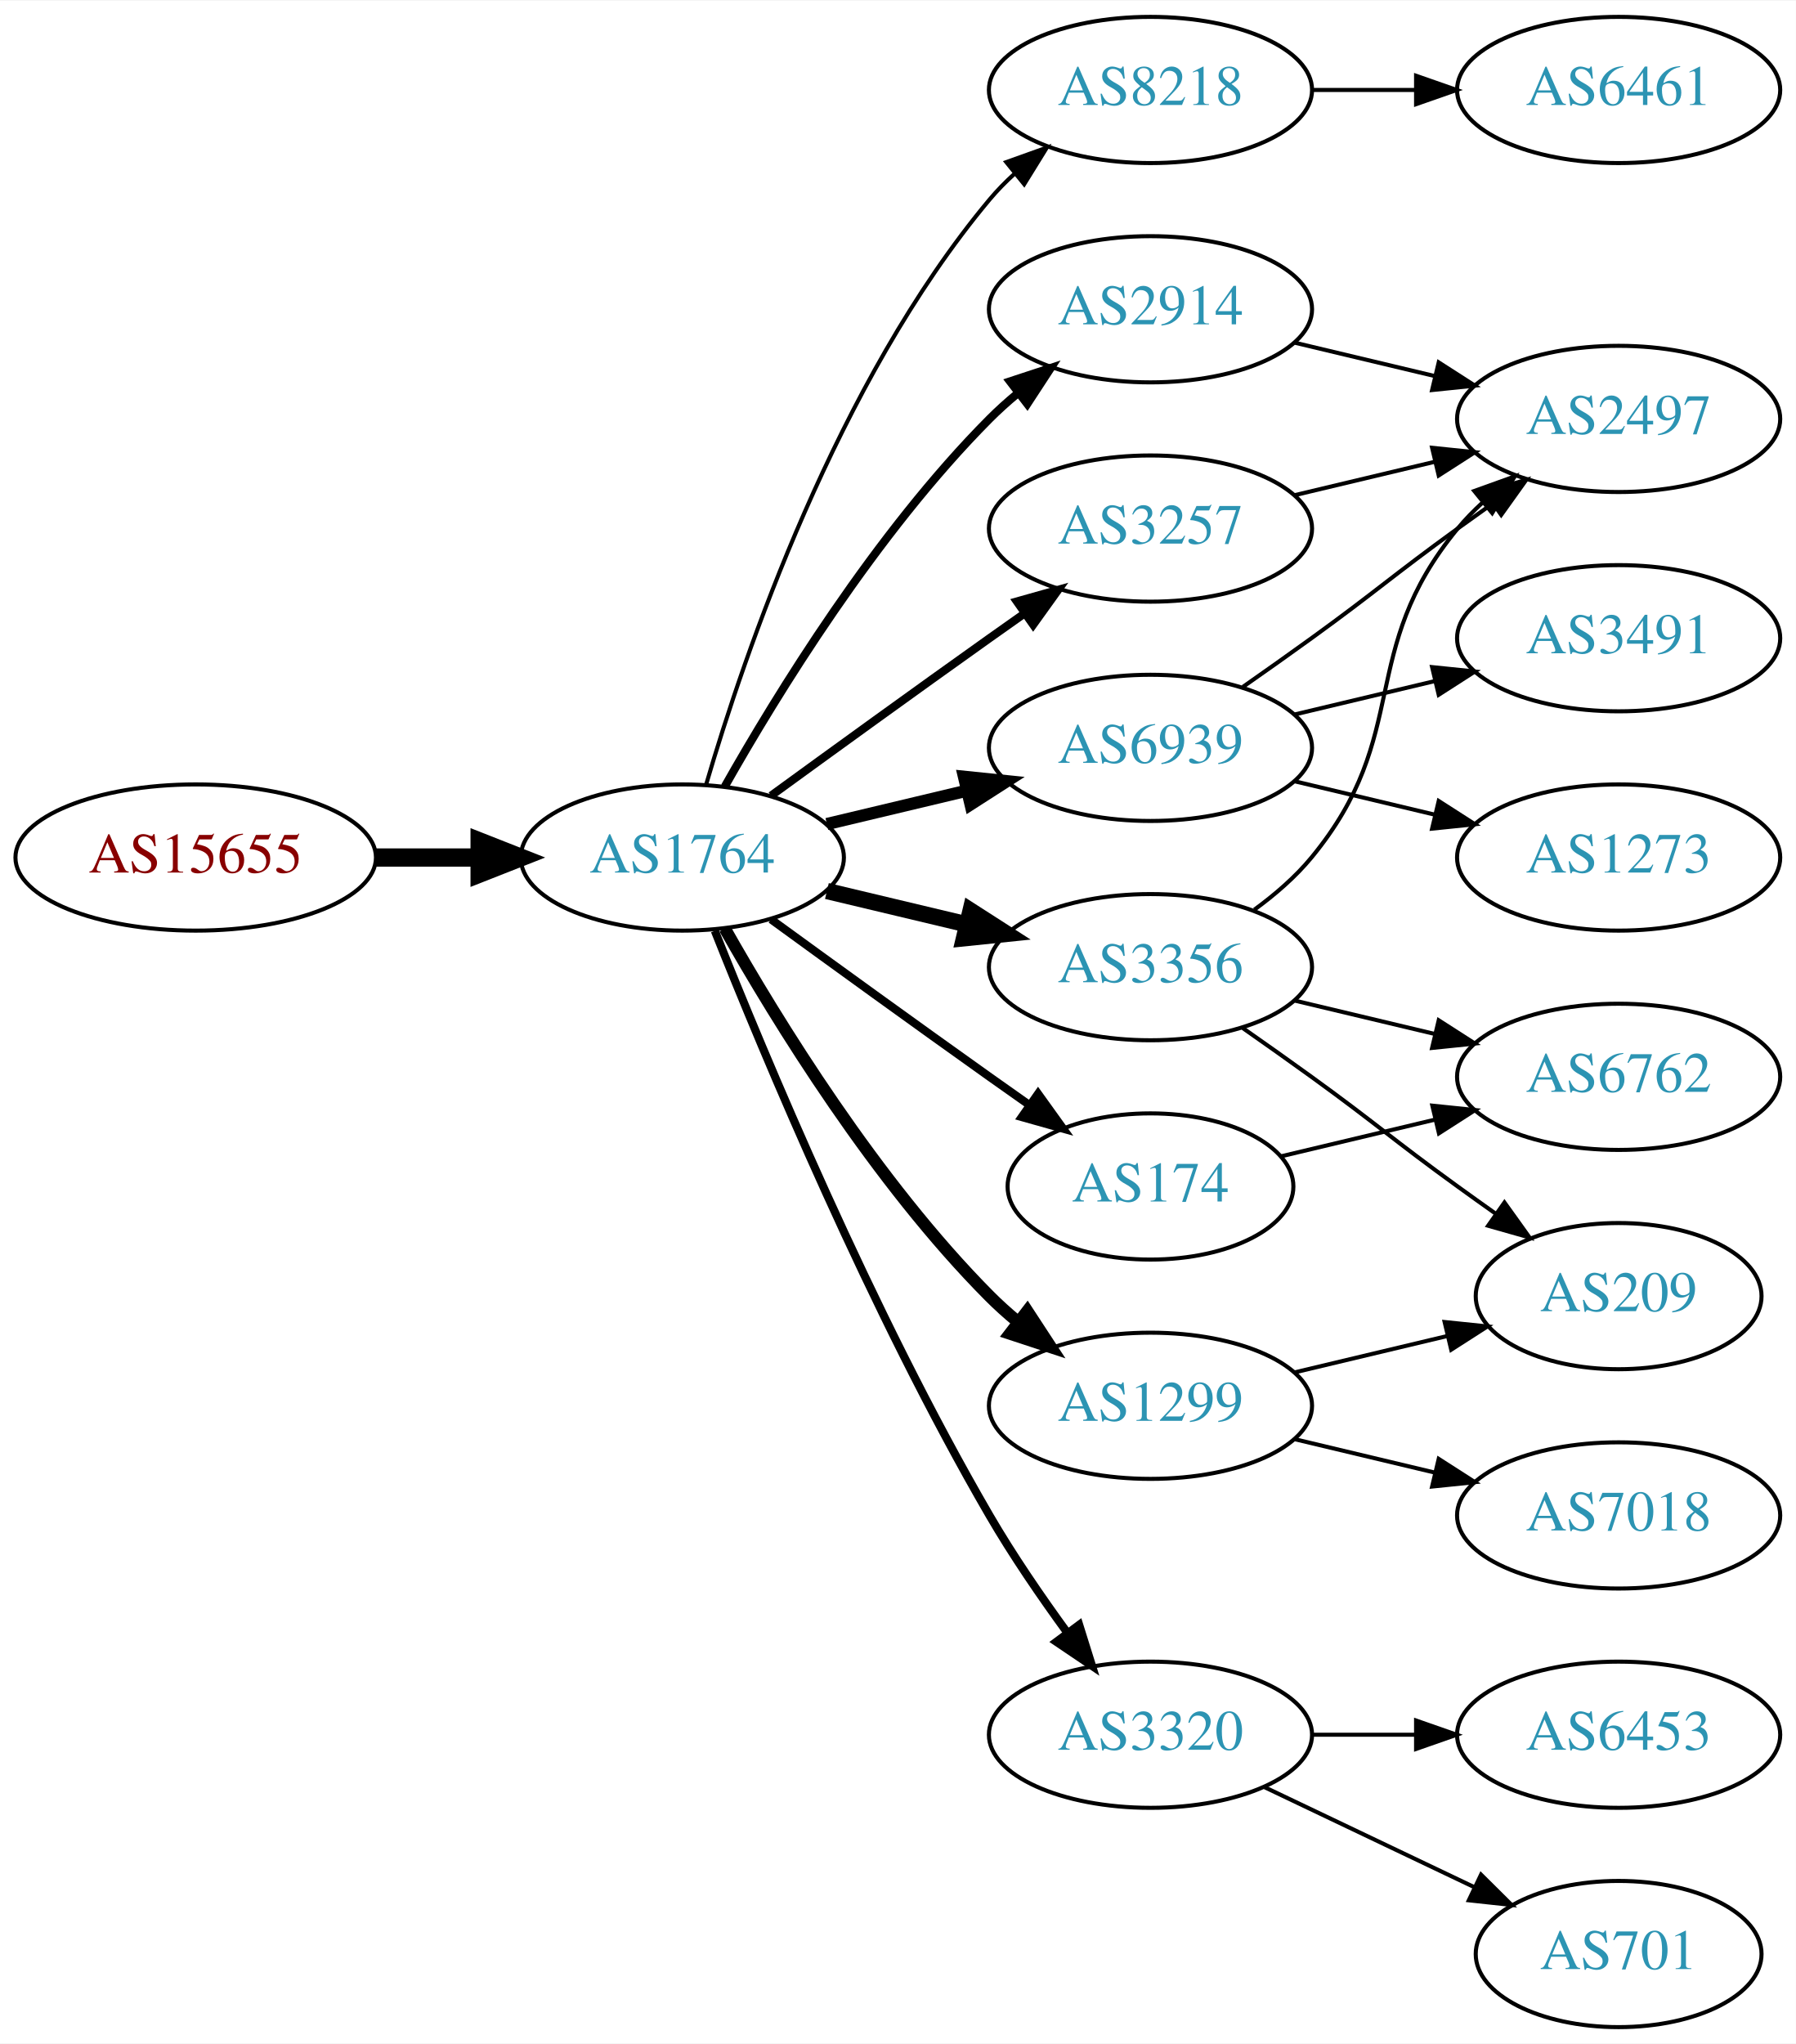
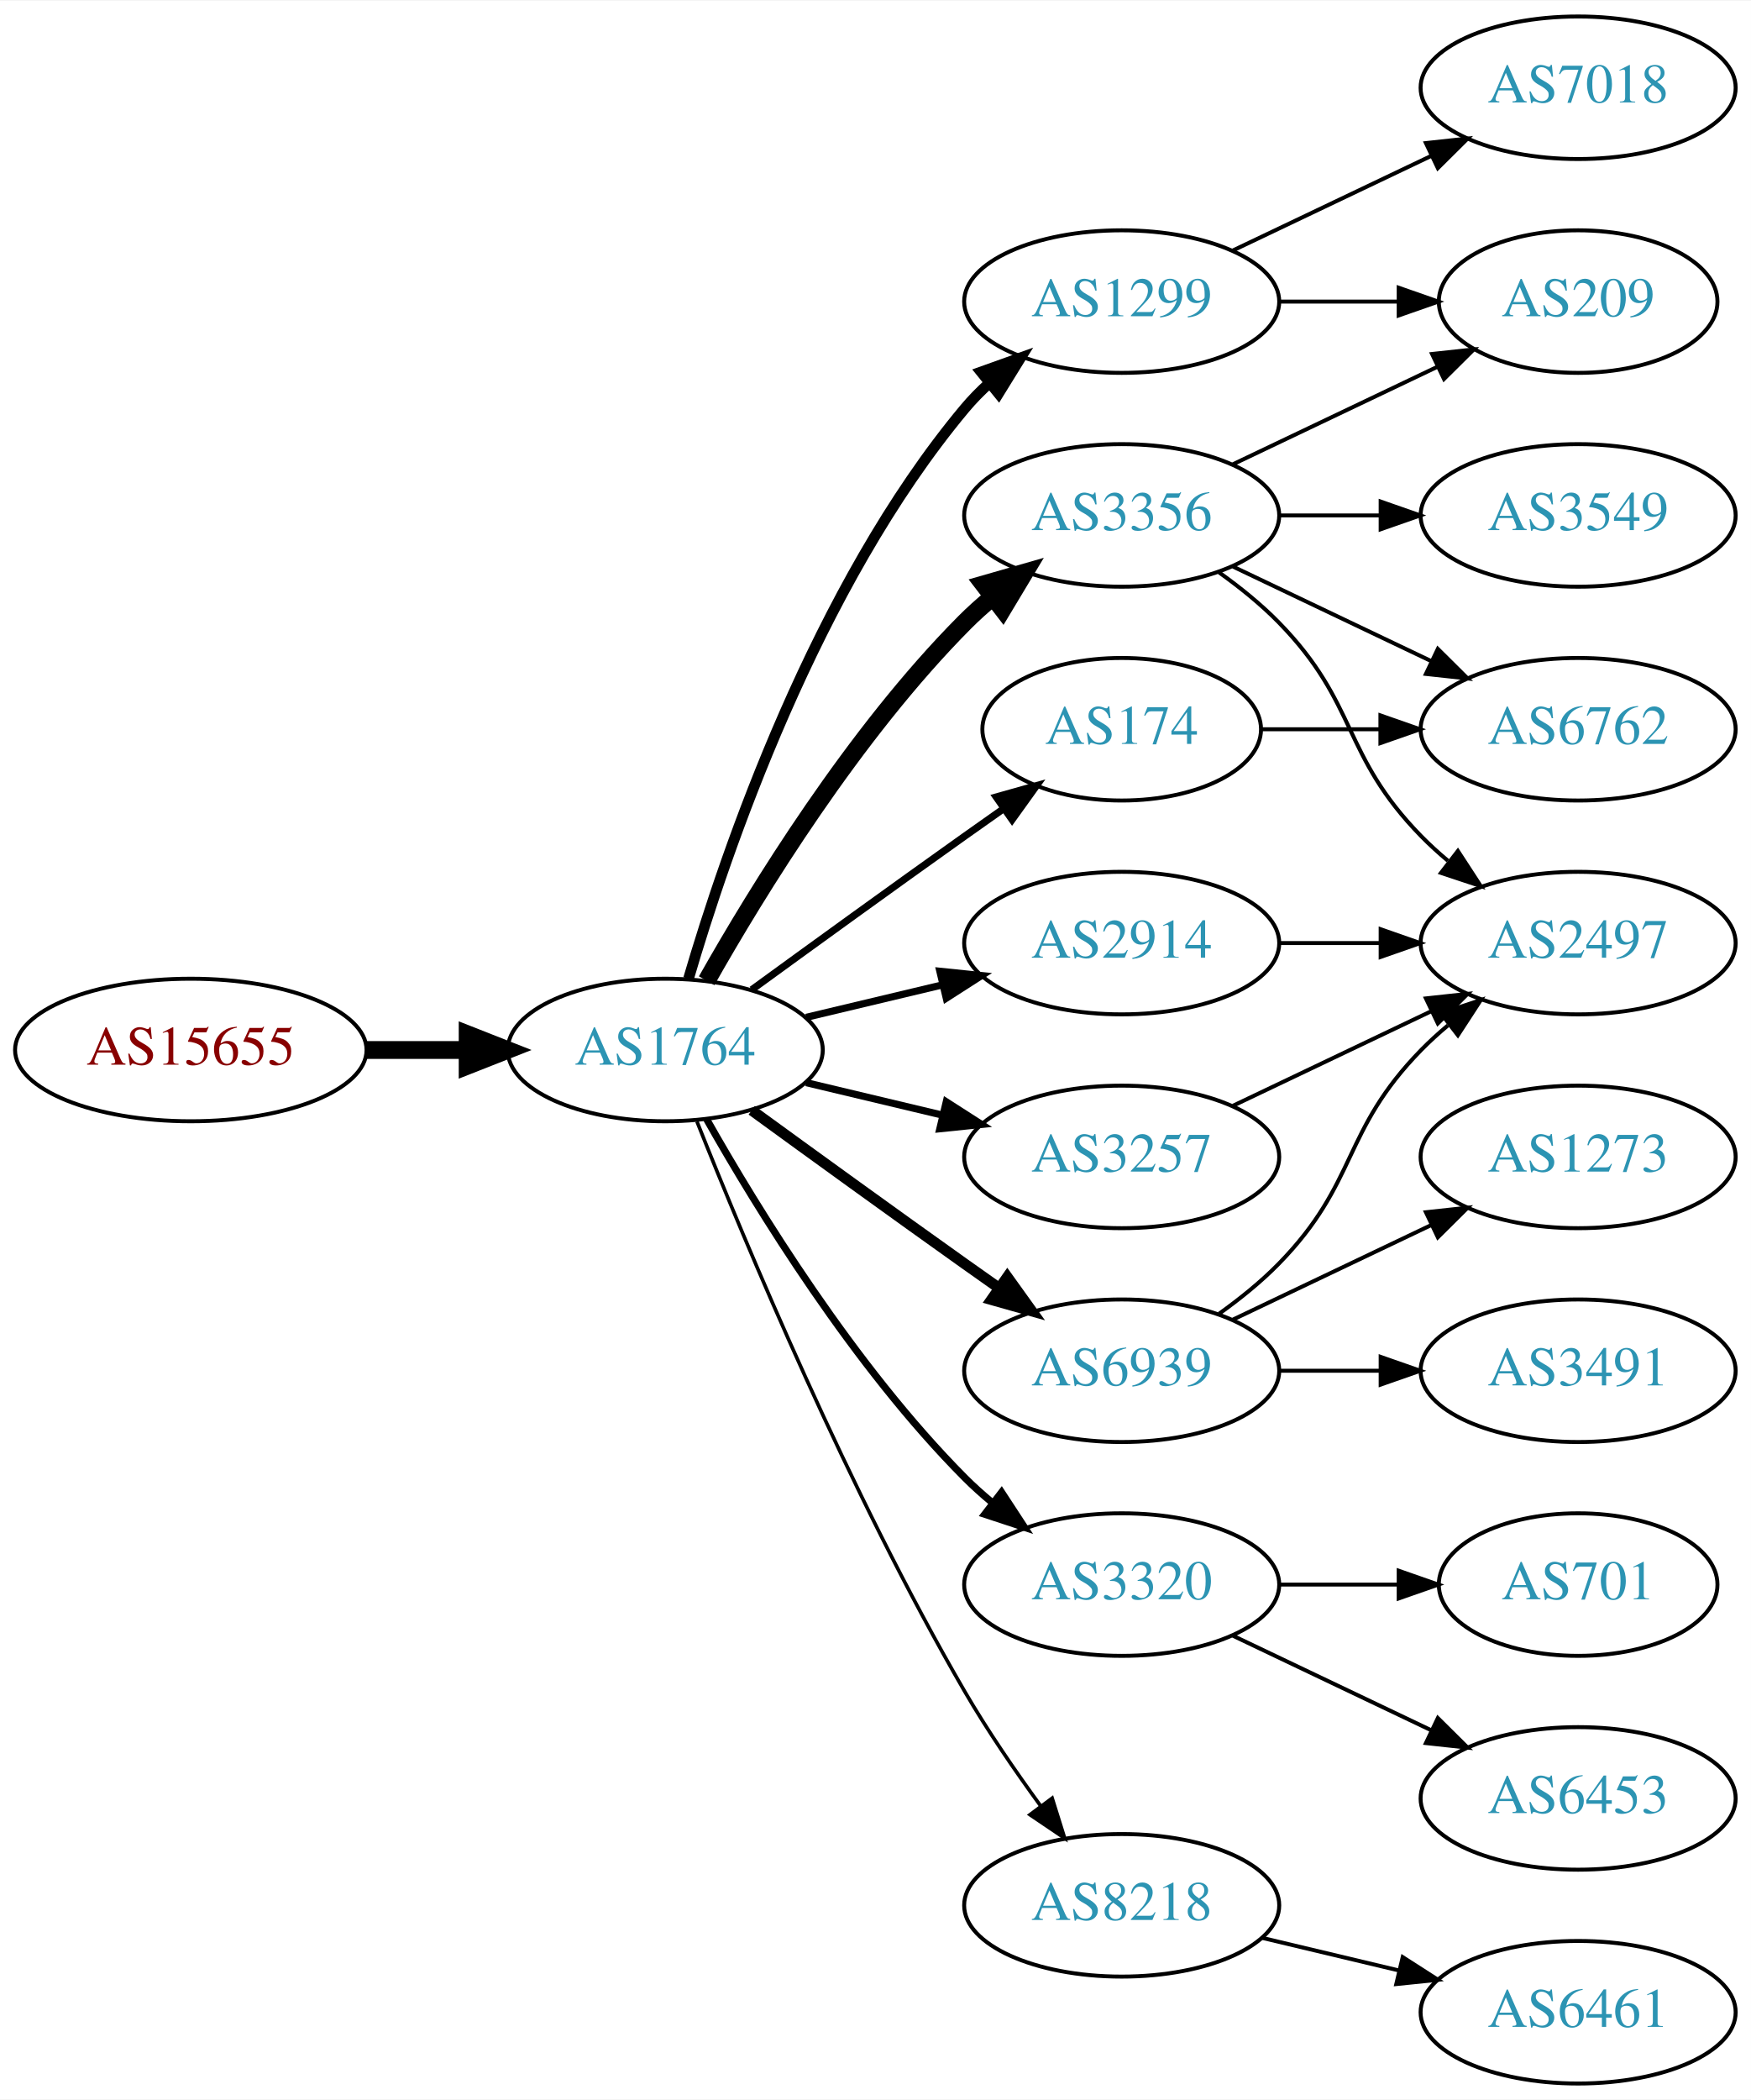
- <svg xmlns="http://www.w3.org/2000/svg" xmlns:xlink="http://www.w3.org/1999/xlink" width="442pt" height="503pt" viewBox="0.00 0.00 442.27 503.00">
-   <g id="graph0" class="graph" transform="scale(1 1) rotate(0) translate(4 499)">
-     <polygon fill="white" stroke="none" points="-4,4 -4,-499 438.271,-499 438.271,4 -4,4" />
+ <svg xmlns="http://www.w3.org/2000/svg" xmlns:xlink="http://www.w3.org/1999/xlink" width="442pt" height="530pt" viewBox="0.00 0.00 442.27 530.00">
+   <g id="graph0" class="graph" transform="scale(1 1) rotate(0) translate(4 526)">
+     <polygon fill="white" stroke="none" points="-4,4 -4,-526 438.271,-526 438.271,4 -4,4" />
    <g id="node1" class="node">
      <g id="a_node1">
        <a xlink:href="/asn/15655" xlink:title="AS15655 ~ MANZ Solutions GmbH [AT]">
-           <ellipse fill="#ffffff" stroke="black" cx="44.196" cy="-288" rx="44.393" ry="18" />
-           <text text-anchor="middle" x="44.196" y="-284.3" font-family="Times,serif" font-size="14.00" fill="#880000">AS15655</text>
+           <ellipse fill="#ffffff" stroke="black" cx="44.196" cy="-261" rx="44.393" ry="18" />
+           <text text-anchor="middle" x="44.196" y="-257.3" font-family="Times,serif" font-size="14.00" fill="#880000">AS15655</text>
        </a>
      </g>
    </g>
    <g id="node2" class="node">
      <g id="a_node2">
        <a xlink:href="/asn/1764" xlink:title="AS1764 ~ NEXTLAYER-AS [AT]">
-           <ellipse fill="#ffffff" stroke="black" cx="164.039" cy="-288" rx="39.794" ry="18" />
-           <text text-anchor="middle" x="164.039" y="-284.3" font-family="Times,serif" font-size="14.00" fill="#2c94b3">AS1764</text>
+           <ellipse fill="#ffffff" stroke="black" cx="164.039" cy="-261" rx="39.794" ry="18" />
+           <text text-anchor="middle" x="164.039" y="-257.3" font-family="Times,serif" font-size="14.00" fill="#2c94b3">AS1764</text>
        </a>
      </g>
    </g>
    <g id="edge1" class="edge">
-       <path fill="none" stroke="black" stroke-width="4.5" d="M88.407,-288C96.72,-288 105.482,-288 113.965,-288" />
-       <polygon fill="black" stroke="black" stroke-width="4.5" points="114.123,-291.938 124.123,-288 114.123,-284.063 114.123,-291.938" />
+       <path fill="none" stroke="black" stroke-width="4.5" d="M88.407,-261C96.72,-261 105.482,-261 113.965,-261" />
+       <polygon fill="black" stroke="black" stroke-width="4.5" points="114.123,-264.938 124.123,-261 114.123,-257.063 114.123,-264.938" />
    </g>
    <g id="node3" class="node">
      <g id="a_node3">
-         <a xlink:href="/asn/8218" xlink:title="AS8218 ~ legacy Neotelecoms [FR]">
-           <ellipse fill="#ffffff" stroke="black" cx="279.332" cy="-477" rx="39.794" ry="18" />
-           <text text-anchor="middle" x="279.332" y="-473.3" font-family="Times,serif" font-size="14.00" fill="#2c94b3">AS8218</text>
+         <a xlink:href="/asn/1299" xlink:title="AS1299 ~ Telia Carrier [EU]">
+           <ellipse fill="#ffffff" stroke="black" cx="279.332" cy="-450" rx="39.794" ry="18" />
+           <text text-anchor="middle" x="279.332" y="-446.3" font-family="Times,serif" font-size="14.00" fill="#2c94b3">AS1299</text>
        </a>
      </g>
    </g>
    <g id="edge2" class="edge">
-       <path fill="none" stroke="black" d="M169.913,-306.002C179.227,-337.844 202.043,-404.981 239.685,-450 241.555,-452.237 243.654,-454.374 245.88,-456.396" />
-       <polygon fill="black" stroke="black" points="243.823,-459.234 253.799,-462.804 248.227,-453.793 243.823,-459.234" />
+       <path fill="none" stroke="black" stroke-width="2.7" d="M169.913,-279.002C179.227,-310.844 202.043,-377.981 239.685,-423 241.555,-425.237 243.654,-427.374 245.88,-429.396" />
+       <polygon fill="black" stroke="black" stroke-width="2.7" points="243.823,-432.234 253.799,-435.804 248.227,-426.793 243.823,-432.234" />
    </g>
    <g id="node4" class="node">
      <g id="a_node4">
-         <a xlink:href="/asn/2914" xlink:title="AS2914 ~ NTT America, Inc. [US]">
-           <ellipse fill="#ffffff" stroke="black" cx="279.332" cy="-423" rx="39.794" ry="18" />
-           <text text-anchor="middle" x="279.332" y="-419.3" font-family="Times,serif" font-size="14.00" fill="#2c94b3">AS2914</text>
+         <a xlink:href="/asn/3356" xlink:title="AS3356 ~ Level 3 Parent, LLC [US]">
+           <ellipse fill="#ffffff" stroke="black" cx="279.332" cy="-396" rx="39.794" ry="18" />
+           <text text-anchor="middle" x="279.332" y="-392.3" font-family="Times,serif" font-size="14.00" fill="#2c94b3">AS3356</text>
        </a>
      </g>
    </g>
    <g id="edge3" class="edge">
-       <path fill="none" stroke="black" stroke-width="2" d="M174.498,-305.49C187.28,-328.096 211.712,-367.886 239.685,-396 241.796,-398.121 244.092,-400.188 246.477,-402.171" />
-       <polygon fill="black" stroke="black" stroke-width="2" points="244.73,-405.242 254.793,-408.556 248.993,-399.69 244.73,-405.242" />
+       <path fill="none" stroke="black" stroke-width="4.5" d="M174.498,-278.49C187.28,-301.096 211.712,-340.886 239.685,-369 241.796,-371.121 244.092,-373.188 246.477,-375.171" />
+       <polygon fill="black" stroke="black" stroke-width="4.5" points="244.463,-378.589 254.793,-381.556 249.259,-372.343 244.463,-378.589" />
    </g>
    <g id="node5" class="node">
      <g id="a_node5">
-         <a xlink:href="/asn/174" xlink:title="AS174 ~ Cogent Communications [US]">
-           <ellipse fill="#ffffff" stroke="black" cx="279.332" cy="-207" rx="35.194" ry="18" />
-           <text text-anchor="middle" x="279.332" y="-203.3" font-family="Times,serif" font-size="14.00" fill="#2c94b3">AS174</text>
+         <a xlink:href="/asn/6939" xlink:title="AS6939 ~ Hurricane Electric LLC [US]">
+           <ellipse fill="#ffffff" stroke="black" cx="279.332" cy="-180" rx="39.794" ry="18" />
+           <text text-anchor="middle" x="279.332" y="-176.3" font-family="Times,serif" font-size="14.00" fill="#2c94b3">AS6939</text>
        </a>
      </g>
    </g>
    <g id="edge4" class="edge">
-       <path fill="none" stroke="black" stroke-width="2" d="M185.887,-272.778C200.821,-261.909 221.435,-246.975 239.685,-234 242.895,-231.718 246.264,-229.339 249.619,-226.982" />
-       <polygon fill="black" stroke="black" stroke-width="2" points="251.647,-229.834 257.83,-221.23 247.631,-224.101 251.647,-229.834" />
+       <path fill="none" stroke="black" stroke-width="2.7" d="M185.887,-245.778C200.821,-234.909 221.435,-219.975 239.685,-207 242.506,-204.995 245.449,-202.915 248.397,-200.841" />
+       <polygon fill="black" stroke="black" stroke-width="2.7" points="250.443,-203.681 256.621,-195.074 246.424,-197.95 250.443,-203.681" />
    </g>
    <g id="node6" class="node">
      <g id="a_node6">
-         <a xlink:href="/asn/6939" xlink:title="AS6939 ~ Hurricane Electric LLC [US]">
-           <ellipse fill="#ffffff" stroke="black" cx="279.332" cy="-315" rx="39.794" ry="18" />
-           <text text-anchor="middle" x="279.332" y="-311.3" font-family="Times,serif" font-size="14.00" fill="#2c94b3">AS6939</text>
+         <a xlink:href="/asn/3320" xlink:title="AS3320 ~ DTAG [DE]">
+           <ellipse fill="#ffffff" stroke="black" cx="279.332" cy="-126" rx="39.794" ry="18" />
+           <text text-anchor="middle" x="279.332" y="-122.3" font-family="Times,serif" font-size="14.00" fill="#2c94b3">AS3320</text>
        </a>
      </g>
    </g>
    <g id="edge5" class="edge">
-       <path fill="none" stroke="black" stroke-width="3" d="M199.646,-296.248C210.517,-298.838 222.671,-301.735 234.114,-304.462" />
-       <polygon fill="black" stroke="black" stroke-width="3" points="233.397,-307.889 243.936,-306.803 235.02,-301.08 233.397,-307.889" />
+       <path fill="none" stroke="black" stroke-width="1.8" d="M174.498,-243.51C187.28,-220.904 211.712,-181.114 239.685,-153 241.796,-150.879 244.092,-148.812 246.477,-146.829" />
+       <polygon fill="black" stroke="black" stroke-width="1.8" points="248.993,-149.31 254.793,-140.444 244.73,-143.758 248.993,-149.31" />
    </g>
    <g id="node7" class="node">
      <g id="a_node7">
-         <a xlink:href="/asn/1299" xlink:title="AS1299 ~ Telia Carrier [EU]">
-           <ellipse fill="#ffffff" stroke="black" cx="279.332" cy="-153" rx="39.794" ry="18" />
-           <text text-anchor="middle" x="279.332" y="-149.3" font-family="Times,serif" font-size="14.00" fill="#2c94b3">AS1299</text>
+         <a xlink:href="/asn/2914" xlink:title="AS2914 ~ NTT America, Inc. [US]">
+           <ellipse fill="#ffffff" stroke="black" cx="279.332" cy="-288" rx="39.794" ry="18" />
+           <text text-anchor="middle" x="279.332" y="-284.3" font-family="Times,serif" font-size="14.00" fill="#2c94b3">AS2914</text>
        </a>
      </g>
    </g>
    <g id="edge6" class="edge">
-       <path fill="none" stroke="black" stroke-width="3" d="M174.498,-270.51C187.28,-247.904 211.712,-208.114 239.685,-180 241.796,-177.879 244.092,-175.812 246.477,-173.829" />
-       <polygon fill="black" stroke="black" stroke-width="3" points="248.993,-176.31 254.793,-167.444 244.73,-170.758 248.993,-176.31" />
+       <path fill="none" stroke="black" stroke-width="1.8" d="M199.646,-269.248C210.517,-271.838 222.671,-274.735 234.114,-277.462" />
+       <polygon fill="black" stroke="black" stroke-width="1.8" points="233.397,-280.889 243.936,-279.803 235.02,-274.08 233.397,-280.889" />
    </g>
    <g id="node8" class="node">
      <g id="a_node8">
-         <a xlink:href="/asn/3356" xlink:title="AS3356 ~ Level 3 Parent, LLC [US]">
-           <ellipse fill="#ffffff" stroke="black" cx="279.332" cy="-261" rx="39.794" ry="18" />
-           <text text-anchor="middle" x="279.332" y="-257.3" font-family="Times,serif" font-size="14.00" fill="#2c94b3">AS3356</text>
+         <a xlink:href="/asn/174" xlink:title="AS174 ~ Cogent Communications [US]">
+           <ellipse fill="#ffffff" stroke="black" cx="279.332" cy="-342" rx="35.194" ry="18" />
+           <text text-anchor="middle" x="279.332" y="-338.3" font-family="Times,serif" font-size="14.00" fill="#2c94b3">AS174</text>
        </a>
      </g>
    </g>
    <g id="edge7" class="edge">
-       <path fill="none" stroke="black" stroke-width="4" d="M199.646,-279.752C210.517,-277.162 222.671,-274.265 234.114,-271.538" />
-       <polygon fill="black" stroke="black" stroke-width="4" points="235.02,-274.92 243.936,-269.197 233.397,-268.111 235.02,-274.92" />
+       <path fill="none" stroke="black" stroke-width="1.8" d="M185.887,-276.222C200.821,-287.091 221.435,-302.025 239.685,-315 242.895,-317.282 246.264,-319.661 249.619,-322.018" />
+       <polygon fill="black" stroke="black" stroke-width="1.8" points="247.631,-324.899 257.83,-327.77 251.647,-319.166 247.631,-324.899" />
    </g>
    <g id="node9" class="node">
      <g id="a_node9">
-         <a xlink:href="/asn/3320" xlink:title="AS3320 ~ DTAG [DE]">
-           <ellipse fill="#ffffff" stroke="black" cx="279.332" cy="-72" rx="39.794" ry="18" />
-           <text text-anchor="middle" x="279.332" y="-68.3" font-family="Times,serif" font-size="14.00" fill="#2c94b3">AS3320</text>
+         <a xlink:href="/asn/3257" xlink:title="AS3257 ~ GTT [DE]">
+           <ellipse fill="#ffffff" stroke="black" cx="279.332" cy="-234" rx="39.794" ry="18" />
+           <text text-anchor="middle" x="279.332" y="-230.3" font-family="Times,serif" font-size="14.00" fill="#2c94b3">AS3257</text>
        </a>
      </g>
    </g>
    <g id="edge8" class="edge">
-       <path fill="none" stroke="black" stroke-width="2" d="M172.042,-269.949C184.169,-239.43 210.587,-176.067 239.685,-126 245.392,-116.181 252.43,-105.922 258.929,-97.016" />
-       <polygon fill="black" stroke="black" stroke-width="2" points="261.77,-99.061 264.934,-88.95 256.155,-94.881 261.77,-99.061" />
+       <path fill="none" stroke="black" stroke-width="1.8" d="M199.646,-252.752C210.517,-250.162 222.671,-247.265 234.114,-244.538" />
+       <polygon fill="black" stroke="black" stroke-width="1.8" points="235.02,-247.92 243.936,-242.197 233.397,-241.111 235.02,-247.92" />
    </g>
    <g id="node10" class="node">
      <g id="a_node10">
-         <a xlink:href="/asn/3257" xlink:title="AS3257 ~ GTT [DE]">
-           <ellipse fill="#ffffff" stroke="black" cx="279.332" cy="-369" rx="39.794" ry="18" />
-           <text text-anchor="middle" x="279.332" y="-365.3" font-family="Times,serif" font-size="14.00" fill="#2c94b3">AS3257</text>
+         <a xlink:href="/asn/8218" xlink:title="AS8218 ~ legacy Neotelecoms [FR]">
+           <ellipse fill="#ffffff" stroke="black" cx="279.332" cy="-45" rx="39.794" ry="18" />
+           <text text-anchor="middle" x="279.332" y="-41.3" font-family="Times,serif" font-size="14.00" fill="#2c94b3">AS8218</text>
        </a>
      </g>
    </g>
    <g id="edge9" class="edge">
-       <path fill="none" stroke="black" stroke-width="2" d="M185.887,-303.222C200.821,-314.091 221.435,-329.025 239.685,-342 242.506,-344.005 245.449,-346.085 248.397,-348.159" />
-       <polygon fill="black" stroke="black" stroke-width="2" points="246.424,-351.05 256.621,-353.926 250.443,-345.319 246.424,-351.05" />
+       <path fill="none" stroke="black" stroke-width="0.9" d="M172.042,-242.949C184.169,-212.43 210.587,-149.067 239.685,-99 245.392,-89.181 252.43,-78.922 258.929,-70.016" />
+       <polygon fill="black" stroke="black" stroke-width="0.9" points="261.77,-72.061 264.934,-61.95 256.155,-67.881 261.77,-72.061" />
    </g>
    <g id="node11" class="node">
      <g id="a_node11">
-         <a xlink:href="/asn/6461" xlink:title="AS6461 ~ Zayo Bandwidth [US]">
-           <ellipse fill="#ffffff" stroke="black" cx="394.625" cy="-477" rx="39.794" ry="18" />
-           <text text-anchor="middle" x="394.625" y="-473.3" font-family="Times,serif" font-size="14.00" fill="#2c94b3">AS6461</text>
+         <a xlink:href="/asn/7018" xlink:title="AS7018 ~ AT&amp;T Services, Inc. [US]">
+           <ellipse fill="#ffffff" stroke="black" cx="394.625" cy="-504" rx="39.794" ry="18" />
+           <text text-anchor="middle" x="394.625" y="-500.3" font-family="Times,serif" font-size="14.00" fill="#2c94b3">AS7018</text>
        </a>
      </g>
    </g>
    <g id="edge10" class="edge">
-       <path fill="none" stroke="black" d="M319.004,-477C327.207,-477 335.971,-477 344.503,-477" />
-       <polygon fill="black" stroke="black" points="344.742,-480.5 354.742,-477 344.742,-473.5 344.742,-480.5" />
+       <path fill="none" stroke="black" d="M307.468,-462.934C322.462,-470.081 341.283,-479.052 357.506,-486.785" />
+       <polygon fill="black" stroke="black" points="356.177,-490.028 366.71,-491.171 359.188,-483.709 356.177,-490.028" />
    </g>
    <g id="node12" class="node">
      <g id="a_node12">
-         <a xlink:href="/asn/2497" xlink:title="AS2497 ~ Internet Initiative Japan Inc. [JP]">
-           <ellipse fill="#ffffff" stroke="black" cx="394.625" cy="-396" rx="39.794" ry="18" />
-           <text text-anchor="middle" x="394.625" y="-392.3" font-family="Times,serif" font-size="14.00" fill="#2c94b3">AS2497</text>
+         <a xlink:href="/asn/209" xlink:title="AS209 ~ CenturyLink Communications, LLC [US]">
+           <ellipse fill="#ffffff" stroke="black" cx="394.625" cy="-450" rx="35.194" ry="18" />
+           <text text-anchor="middle" x="394.625" y="-446.3" font-family="Times,serif" font-size="14.00" fill="#2c94b3">AS209</text>
        </a>
      </g>
    </g>
    <g id="edge11" class="edge">
-       <path fill="none" stroke="black" d="M314.939,-414.752C325.81,-412.162 337.964,-409.265 349.407,-406.538" />
-       <polygon fill="black" stroke="black" points="350.313,-409.92 359.229,-404.197 348.69,-403.111 350.313,-409.92" />
+       <path fill="none" stroke="black" d="M319.004,-450C328.709,-450 339.2,-450 349.163,-450" />
+       <polygon fill="black" stroke="black" points="349.299,-453.5 359.299,-450 349.299,-446.5 349.299,-453.5" />
+     </g>
+     <g id="edge19" class="edge">
+       <path fill="none" stroke="black" d="M307.468,-408.934C322.9,-416.29 342.385,-425.577 358.92,-433.459" />
+       <polygon fill="black" stroke="black" points="357.729,-436.768 368.262,-437.911 360.741,-430.449 357.729,-436.768" />
    </g>
    <g id="node13" class="node">
      <g id="a_node13">
+         <a xlink:href="/asn/2497" xlink:title="AS2497 ~ Internet Initiative Japan Inc. [JP]">
+           <ellipse fill="#ffffff" stroke="black" cx="394.625" cy="-288" rx="39.794" ry="18" />
+           <text text-anchor="middle" x="394.625" y="-284.3" font-family="Times,serif" font-size="14.00" fill="#2c94b3">AS2497</text>
+         </a>
+       </g>
+     </g>
+     <g id="edge21" class="edge">
+       <path fill="none" stroke="black" d="M303.926,-381.611C309.182,-377.852 314.513,-373.563 318.978,-369 339.151,-348.383 334.806,-335.617 354.978,-315 357.071,-312.861 359.354,-310.782 361.731,-308.79" />
+       <polygon fill="black" stroke="black" points="364.249,-311.268 370.031,-302.389 359.974,-305.725 364.249,-311.268" />
+     </g>
+     <g id="node18" class="node">
+       <g id="a_node18">
        <a xlink:href="/asn/6762" xlink:title="AS6762 ~ TELECOM ITALIA SPARKLE S.p.A. [IT]">
-           <ellipse fill="#ffffff" stroke="black" cx="394.625" cy="-234" rx="39.794" ry="18" />
-           <text text-anchor="middle" x="394.625" y="-230.3" font-family="Times,serif" font-size="14.00" fill="#2c94b3">AS6762</text>
-         </a>
-       </g>
+           <ellipse fill="#ffffff" stroke="black" cx="394.625" cy="-342" rx="39.794" ry="18" />
+           <text text-anchor="middle" x="394.625" y="-338.3" font-family="Times,serif" font-size="14.00" fill="#2c94b3">AS6762</text>
+         </a>
+       </g>
+     </g>
+     <g id="edge22" class="edge">
+       <path fill="none" stroke="black" d="M307.468,-383.066C322.462,-375.919 341.283,-366.948 357.506,-359.215" />
+       <polygon fill="black" stroke="black" points="359.188,-362.291 366.71,-354.829 356.177,-355.972 359.188,-362.291" />
+     </g>
+     <g id="node19" class="node">
+       <g id="a_node19">
+         <a xlink:href="/asn/3549" xlink:title="AS3549 ~ Level 3 Parent, LLC [US]">
+           <ellipse fill="#ffffff" stroke="black" cx="394.625" cy="-396" rx="39.794" ry="18" />
+           <text text-anchor="middle" x="394.625" y="-392.3" font-family="Times,serif" font-size="14.00" fill="#2c94b3">AS3549</text>
+         </a>
+       </g>
+     </g>
+     <g id="edge20" class="edge">
+       <path fill="none" stroke="black" d="M319.004,-396C327.207,-396 335.971,-396 344.503,-396" />
+       <polygon fill="black" stroke="black" points="344.742,-399.5 354.742,-396 344.742,-392.5 344.742,-399.5" />
    </g>
    <g id="edge12" class="edge">
-       <path fill="none" stroke="black" d="M311.589,-214.449C323.269,-217.233 336.765,-220.449 349.394,-223.459" />
-       <polygon fill="black" stroke="black" points="348.747,-226.903 359.286,-225.816 350.37,-220.093 348.747,-226.903" />
-     </g>
-     <g id="edge15" class="edge">
-       <path fill="none" stroke="black" d="M302.089,-330.009C307.623,-333.879 313.542,-338.064 318.978,-342 335.178,-353.729 338.778,-357.271 354.978,-369 357.781,-371.029 360.712,-373.125 363.653,-375.21" />
-       <polygon fill="black" stroke="black" points="361.675,-378.097 371.868,-380.991 365.704,-372.373 361.675,-378.097" />
+       <path fill="none" stroke="black" d="M303.926,-194.389C309.182,-198.148 314.513,-202.437 318.978,-207 339.151,-227.617 334.806,-240.383 354.978,-261 357.071,-263.139 359.354,-265.218 361.731,-267.21" />
+       <polygon fill="black" stroke="black" points="359.974,-270.275 370.031,-273.611 364.249,-264.732 359.974,-270.275" />
    </g>
    <g id="node14" class="node">
      <g id="a_node14">
-         <a xlink:href="/asn/1273" xlink:title="AS1273 ~ Vodafone Group PLC [EU]">
-           <ellipse fill="#ffffff" stroke="black" cx="394.625" cy="-288" rx="39.794" ry="18" />
-           <text text-anchor="middle" x="394.625" y="-284.3" font-family="Times,serif" font-size="14.00" fill="#2c94b3">AS1273</text>
+         <a xlink:href="/asn/3491" xlink:title="AS3491 ~ PCCW Global, Inc. [US]">
+           <ellipse fill="#ffffff" stroke="black" cx="394.625" cy="-180" rx="39.794" ry="18" />
+           <text text-anchor="middle" x="394.625" y="-176.3" font-family="Times,serif" font-size="14.00" fill="#2c94b3">AS3491</text>
        </a>
      </g>
    </g>
    <g id="edge13" class="edge">
-       <path fill="none" stroke="black" d="M314.939,-306.752C325.81,-304.162 337.964,-301.265 349.407,-298.538" />
-       <polygon fill="black" stroke="black" points="350.313,-301.92 359.229,-296.197 348.69,-295.111 350.313,-301.92" />
+       <path fill="none" stroke="black" d="M319.004,-180C327.207,-180 335.971,-180 344.503,-180" />
+       <polygon fill="black" stroke="black" points="344.742,-183.5 354.742,-180 344.742,-176.5 344.742,-183.5" />
    </g>
    <g id="node15" class="node">
      <g id="a_node15">
-         <a xlink:href="/asn/3491" xlink:title="AS3491 ~ PCCW Global, Inc. [US]">
-           <ellipse fill="#ffffff" stroke="black" cx="394.625" cy="-342" rx="39.794" ry="18" />
-           <text text-anchor="middle" x="394.625" y="-338.3" font-family="Times,serif" font-size="14.00" fill="#2c94b3">AS3491</text>
+         <a xlink:href="/asn/1273" xlink:title="AS1273 ~ Vodafone Group PLC [EU]">
+           <ellipse fill="#ffffff" stroke="black" cx="394.625" cy="-234" rx="39.794" ry="18" />
+           <text text-anchor="middle" x="394.625" y="-230.3" font-family="Times,serif" font-size="14.00" fill="#2c94b3">AS1273</text>
        </a>
      </g>
    </g>
    <g id="edge14" class="edge">
-       <path fill="none" stroke="black" d="M314.939,-323.248C325.81,-325.838 337.964,-328.735 349.407,-331.462" />
-       <polygon fill="black" stroke="black" points="348.69,-334.889 359.229,-333.803 350.313,-328.08 348.69,-334.889" />
+       <path fill="none" stroke="black" d="M307.468,-192.934C322.462,-200.081 341.283,-209.052 357.506,-216.785" />
+       <polygon fill="black" stroke="black" points="356.177,-220.028 366.71,-221.171 359.188,-213.709 356.177,-220.028" />
    </g>
    <g id="node16" class="node">
      <g id="a_node16">
-         <a xlink:href="/asn/209" xlink:title="AS209 ~ CenturyLink Communications, LLC [US]">
-           <ellipse fill="#ffffff" stroke="black" cx="394.625" cy="-180" rx="35.194" ry="18" />
-           <text text-anchor="middle" x="394.625" y="-176.3" font-family="Times,serif" font-size="14.00" fill="#2c94b3">AS209</text>
-         </a>
-       </g>
-     </g>
-     <g id="edge22" class="edge">
-       <path fill="none" stroke="black" d="M314.939,-161.248C326.733,-164.058 340.038,-167.229 352.306,-170.153" />
-       <polygon fill="black" stroke="black" points="351.772,-173.624 362.311,-172.537 353.394,-166.814 351.772,-173.624" />
-     </g>
-     <g id="node19" class="node">
-       <g id="a_node19">
-         <a xlink:href="/asn/7018" xlink:title="AS7018 ~ AT&amp;T Services, Inc. [US]">
-           <ellipse fill="#ffffff" stroke="black" cx="394.625" cy="-126" rx="39.794" ry="18" />
-           <text text-anchor="middle" x="394.625" y="-122.3" font-family="Times,serif" font-size="14.00" fill="#2c94b3">AS7018</text>
-         </a>
-       </g>
-     </g>
-     <g id="edge21" class="edge">
-       <path fill="none" stroke="black" d="M314.939,-144.752C325.81,-142.162 337.964,-139.265 349.407,-136.538" />
-       <polygon fill="black" stroke="black" points="350.313,-139.92 359.229,-134.197 348.69,-133.111 350.313,-139.92" />
-     </g>
-     <g id="edge17" class="edge">
-       <path fill="none" stroke="black" d="M304.912,-275.156C310.007,-278.872 315.02,-283.201 318.978,-288 344.043,-318.394 329.913,-338.606 354.978,-369 356.833,-371.25 358.92,-373.396 361.139,-375.424" />
-       <polygon fill="black" stroke="black" points="359.075,-378.256 369.044,-381.844 363.488,-372.823 359.075,-378.256" />
-     </g>
-     <g id="edge16" class="edge">
-       <path fill="none" stroke="black" d="M314.939,-252.752C325.81,-250.162 337.964,-247.265 349.407,-244.538" />
-       <polygon fill="black" stroke="black" points="350.313,-247.92 359.229,-242.197 348.69,-241.111 350.313,-247.92" />
-     </g>
-     <g id="edge18" class="edge">
-       <path fill="none" stroke="black" d="M302.089,-245.991C307.623,-242.121 313.542,-237.936 318.978,-234 335.178,-222.271 338.778,-218.729 354.978,-207 358.007,-204.807 361.186,-202.537 364.364,-200.287" />
-       <polygon fill="black" stroke="black" points="366.506,-203.059 372.675,-194.445 362.481,-197.333 366.506,-203.059" />
+         <a xlink:href="/asn/701" xlink:title="AS701 ~ UUNET [US]">
+           <ellipse fill="#ffffff" stroke="black" cx="394.625" cy="-126" rx="35.194" ry="18" />
+           <text text-anchor="middle" x="394.625" y="-122.3" font-family="Times,serif" font-size="14.00" fill="#2c94b3">AS701</text>
+         </a>
+       </g>
+     </g>
+     <g id="edge15" class="edge">
+       <path fill="none" stroke="black" d="M319.004,-126C328.709,-126 339.2,-126 349.163,-126" />
+       <polygon fill="black" stroke="black" points="349.299,-129.5 359.299,-126 349.299,-122.5 349.299,-129.5" />
    </g>
    <g id="node17" class="node">
      <g id="a_node17">
-         <a xlink:href="/asn/701" xlink:title="AS701 ~ UUNET [US]">
-           <ellipse fill="#ffffff" stroke="black" cx="394.625" cy="-18" rx="35.194" ry="18" />
-           <text text-anchor="middle" x="394.625" y="-14.3" font-family="Times,serif" font-size="14.00" fill="#2c94b3">AS701</text>
-         </a>
-       </g>
-     </g>
-     <g id="edge19" class="edge">
-       <path fill="none" stroke="black" d="M307.468,-59.066C322.9,-51.71 342.385,-42.423 358.92,-34.541" />
-       <polygon fill="black" stroke="black" points="360.741,-37.551 368.262,-30.089 357.729,-31.232 360.741,-37.551" />
-     </g>
-     <g id="node18" class="node">
-       <g id="a_node18">
        <a xlink:href="/asn/6453" xlink:title="AS6453 ~ TATA COMMUNICATIONS (AMERICA) INC [US]">
          <ellipse fill="#ffffff" stroke="black" cx="394.625" cy="-72" rx="39.794" ry="18" />
          <text text-anchor="middle" x="394.625" y="-68.3" font-family="Times,serif" font-size="14.00" fill="#2c94b3">AS6453</text>
        </a>
      </g>
    </g>
-     <g id="edge20" class="edge">
-       <path fill="none" stroke="black" d="M319.004,-72C327.207,-72 335.971,-72 344.503,-72" />
-       <polygon fill="black" stroke="black" points="344.742,-75.5 354.742,-72 344.742,-68.5 344.742,-75.5" />
+     <g id="edge16" class="edge">
+       <path fill="none" stroke="black" d="M307.468,-113.066C322.462,-105.919 341.283,-96.948 357.506,-89.215" />
+       <polygon fill="black" stroke="black" points="359.188,-92.291 366.71,-84.829 356.177,-85.972 359.188,-92.291" />
+     </g>
+     <g id="edge17" class="edge">
+       <path fill="none" stroke="black" d="M319.004,-288C327.207,-288 335.971,-288 344.503,-288" />
+       <polygon fill="black" stroke="black" points="344.742,-291.5 354.742,-288 344.742,-284.5 344.742,-291.5" />
+     </g>
+     <g id="edge18" class="edge">
+       <path fill="none" stroke="black" d="M314.631,-342C324.008,-342 334.358,-342 344.393,-342" />
+       <polygon fill="black" stroke="black" points="344.681,-345.5 354.681,-342 344.681,-338.5 344.681,-345.5" />
    </g>
    <g id="edge23" class="edge">
-       <path fill="none" stroke="black" d="M314.939,-377.248C325.81,-379.838 337.964,-382.735 349.407,-385.462" />
-       <polygon fill="black" stroke="black" points="348.69,-388.889 359.229,-387.803 350.313,-382.08 348.69,-388.889" />
+       <path fill="none" stroke="black" d="M307.468,-246.934C322.462,-254.081 341.283,-263.052 357.506,-270.785" />
+       <polygon fill="black" stroke="black" points="356.177,-274.028 366.71,-275.171 359.188,-267.709 356.177,-274.028" />
+     </g>
+     <g id="node20" class="node">
+       <g id="a_node20">
+         <a xlink:href="/asn/6461" xlink:title="AS6461 ~ Zayo Bandwidth [US]">
+           <ellipse fill="#ffffff" stroke="black" cx="394.625" cy="-18" rx="39.794" ry="18" />
+           <text text-anchor="middle" x="394.625" y="-14.3" font-family="Times,serif" font-size="14.00" fill="#2c94b3">AS6461</text>
+         </a>
+       </g>
+     </g>
+     <g id="edge24" class="edge">
+       <path fill="none" stroke="black" d="M314.939,-36.752C325.81,-34.162 337.964,-31.265 349.407,-28.538" />
+       <polygon fill="black" stroke="black" points="350.313,-31.92 359.229,-26.197 348.69,-25.111 350.313,-31.92" />
    </g>
  </g>
</svg>
